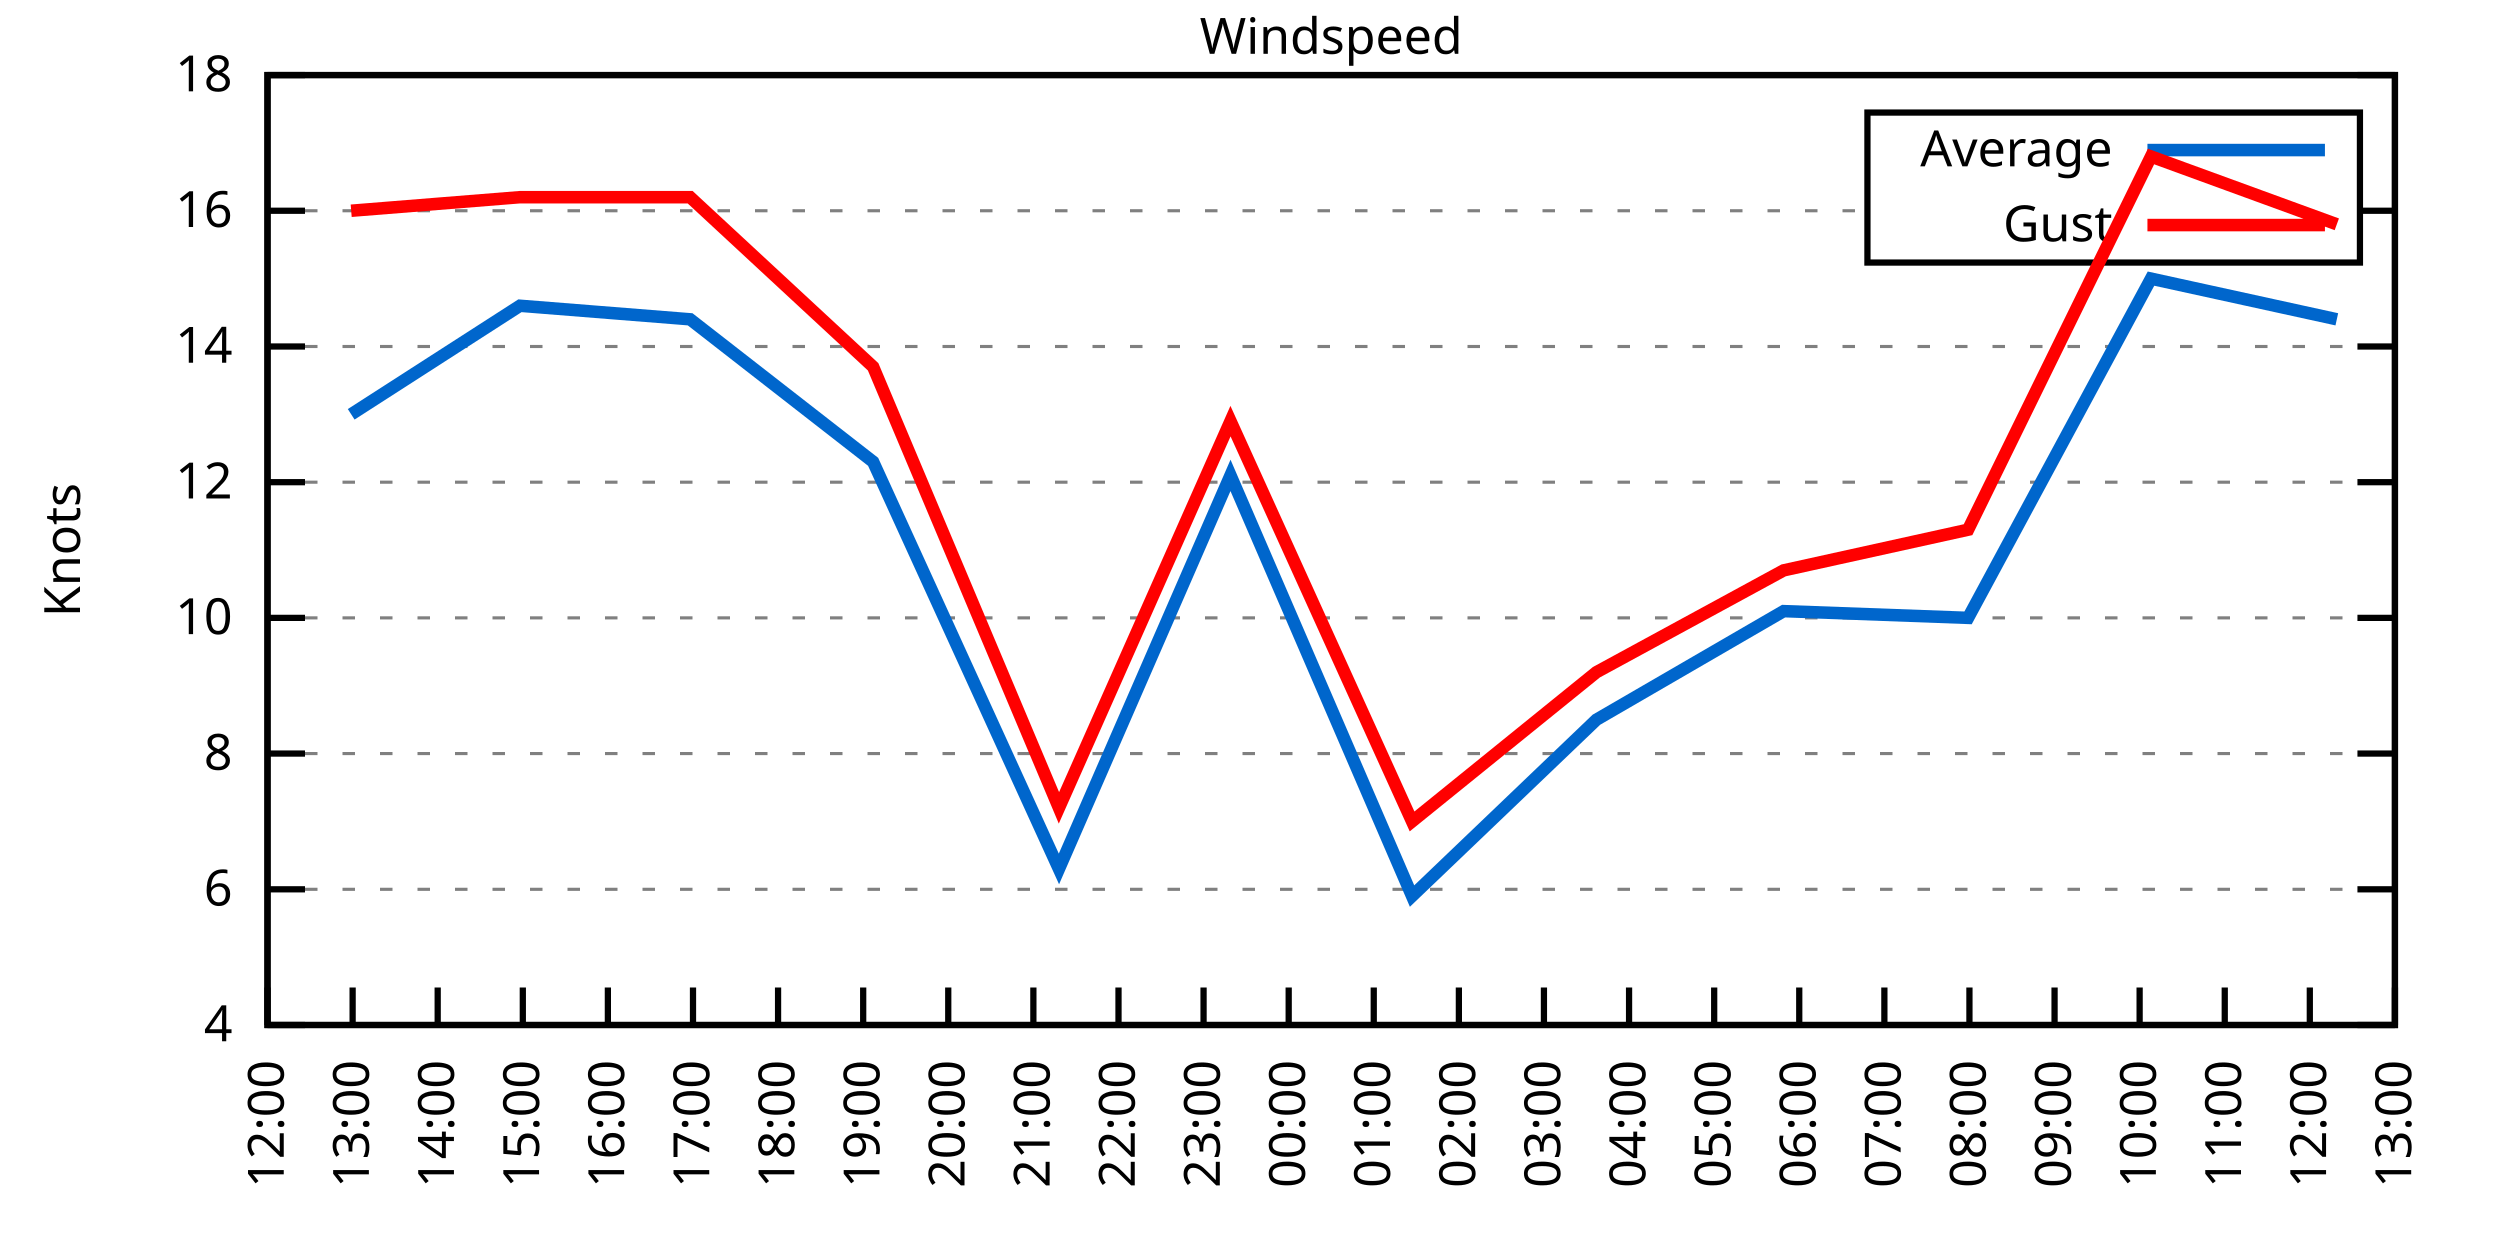
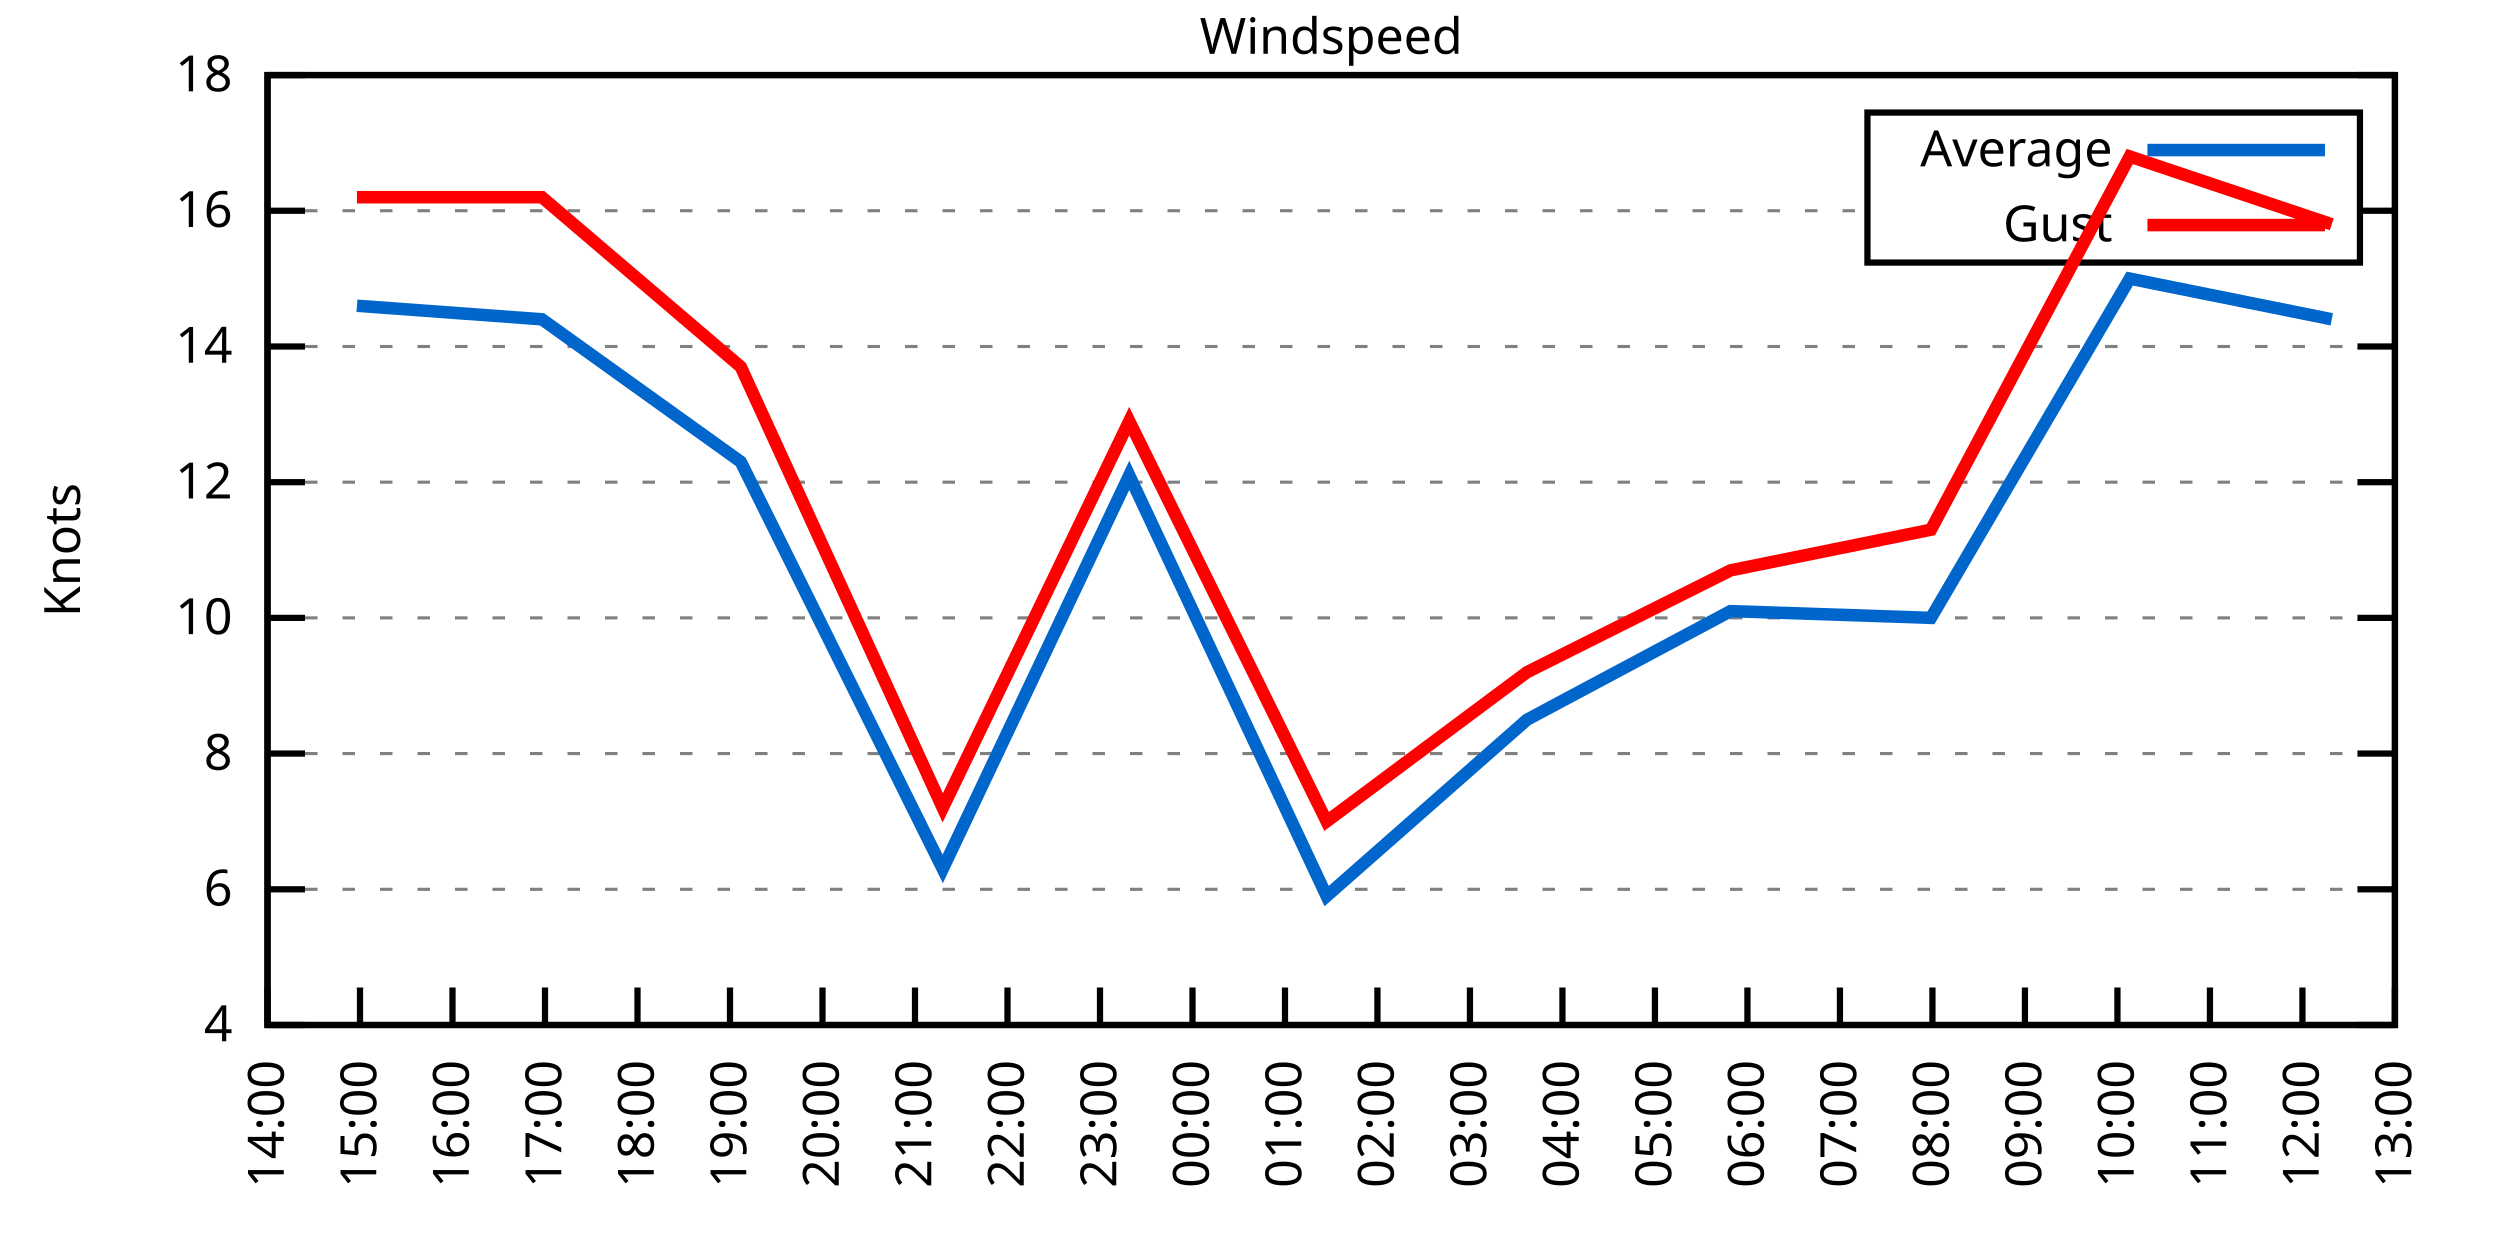
<svg xmlns="http://www.w3.org/2000/svg" xmlns:xlink="http://www.w3.org/1999/xlink" width="400" height="200" viewBox="0 0 400 200">
  <g id="gnuplot_canvas">
    <rect x="0" y="0" width="400" height="200" fill="none" />
    <defs>
      <circle id="gpDot" r="0.5" stroke-width="0.5" stroke="currentColor" />
      <path id="gpPt0" stroke-width="0.333" stroke="currentColor" d="M-1,0 h2 M0,-1 v2" />
      <path id="gpPt1" stroke-width="0.333" stroke="currentColor" d="M-1,-1 L1,1 M1,-1 L-1,1" />
      <path id="gpPt2" stroke-width="0.333" stroke="currentColor" d="M-1,0 L1,0 M0,-1 L0,1 M-1,-1 L1,1 M-1,1 L1,-1" />
      <rect id="gpPt3" stroke-width="0.333" stroke="currentColor" x="-1" y="-1" width="2" height="2" />
      <rect id="gpPt4" stroke-width="0.333" stroke="currentColor" fill="currentColor" x="-1" y="-1" width="2" height="2" />
      <circle id="gpPt5" stroke-width="0.333" stroke="currentColor" cx="0" cy="0" r="1" />
      <use xlink:href="#gpPt5" id="gpPt6" fill="currentColor" stroke="none" />
      <path id="gpPt7" stroke-width="0.333" stroke="currentColor" d="M0,-1.33 L-1.33,0.67 L1.33,0.67 z" />
      <use xlink:href="#gpPt7" id="gpPt8" fill="currentColor" stroke="none" />
      <use xlink:href="#gpPt7" id="gpPt9" stroke="currentColor" transform="rotate(180)" />
      <use xlink:href="#gpPt9" id="gpPt10" fill="currentColor" stroke="none" />
      <use xlink:href="#gpPt3" id="gpPt11" stroke="currentColor" transform="rotate(45)" />
      <use xlink:href="#gpPt11" id="gpPt12" fill="currentColor" stroke="none" />
      <path id="gpPt13" stroke-width="0.333" stroke="currentColor" d="M0,1.330 L1.265,0.411 L0.782,-1.067 L-0.782,-1.076 L-1.265,0.411 z" />
      <use xlink:href="#gpPt13" id="gpPt14" fill="currentColor" stroke="none" />
      <filter id="textbox" filterUnits="objectBoundingBox" x="0" y="0" height="1" width="1">
        <feFlood flood-color="white" flood-opacity="1" result="bgnd" />
        <feComposite in="SourceGraphic" in2="bgnd" operator="atop" />
      </filter>
      <filter id="greybox" filterUnits="objectBoundingBox" x="0" y="0" height="1" width="1">
        <feFlood flood-color="lightgrey" flood-opacity="1" result="grey" />
        <feComposite in="SourceGraphic" in2="grey" operator="atop" />
      </filter>
    </defs>
    <g fill="none" color="white" stroke="currentColor" stroke-width="1.00" stroke-linecap="butt" stroke-linejoin="miter">
</g>
    <g fill="none" color="black" stroke="currentColor" stroke-width="1.00" stroke-linecap="butt" stroke-linejoin="miter">
      <g stroke="none" shape-rendering="crispEdges">
        <polygon fill="rgb(255, 255, 255)" points="42.80,164.00 383.18,164.00 383.18,12.02 42.80,12.02 " />
      </g>
    </g>
    <g fill="none" color="black" stroke="currentColor" stroke-width="1.00" stroke-linecap="butt" stroke-linejoin="miter">
</g>
    <g fill="none" color="black" stroke="black" stroke-width="0.50" stroke-linecap="butt" stroke-linejoin="miter">
</g>
    <g fill="none" color="gray" stroke="currentColor" stroke-width="0.50" stroke-linecap="butt" stroke-linejoin="miter">
      <path stroke="gray" stroke-dasharray="2,4" class="gridline" d="M42.80,164.00 L383.19,164.00  " />
    </g>
    <g fill="none" color="gray" stroke="gray" stroke-width="1.00" stroke-linecap="butt" stroke-linejoin="miter">
</g>
    <g fill="none" color="black" stroke="currentColor" stroke-width="1.00" stroke-linecap="butt" stroke-linejoin="miter">
      <path stroke="black" d="M42.80,164.00 L48.80,164.00 M383.19,164.00 L377.19,164.00  " />
      <g transform="translate(37.20,166.60)" stroke="none" fill="black" font-family="Sans" font-size="8.00" text-anchor="end">
        <text>
          <tspan font-family="Sans"> 4</tspan>
        </text>
      </g>
    </g>
    <g fill="none" color="black" stroke="currentColor" stroke-width="1.00" stroke-linecap="butt" stroke-linejoin="miter">
</g>
    <g fill="none" color="black" stroke="black" stroke-width="0.50" stroke-linecap="butt" stroke-linejoin="miter">
</g>
    <g fill="none" color="gray" stroke="currentColor" stroke-width="0.50" stroke-linecap="butt" stroke-linejoin="miter">
      <path stroke="gray" stroke-dasharray="2,4" class="gridline" d="M42.80,142.29 L383.19,142.29  " />
    </g>
    <g fill="none" color="gray" stroke="gray" stroke-width="1.00" stroke-linecap="butt" stroke-linejoin="miter">
</g>
    <g fill="none" color="black" stroke="currentColor" stroke-width="1.00" stroke-linecap="butt" stroke-linejoin="miter">
      <path stroke="black" d="M42.80,142.29 L48.80,142.29 M383.19,142.29 L377.19,142.29  " />
      <g transform="translate(37.20,144.89)" stroke="none" fill="black" font-family="Sans" font-size="8.00" text-anchor="end">
        <text>
          <tspan font-family="Sans"> 6</tspan>
        </text>
      </g>
    </g>
    <g fill="none" color="black" stroke="currentColor" stroke-width="1.00" stroke-linecap="butt" stroke-linejoin="miter">
</g>
    <g fill="none" color="black" stroke="black" stroke-width="0.50" stroke-linecap="butt" stroke-linejoin="miter">
</g>
    <g fill="none" color="gray" stroke="currentColor" stroke-width="0.50" stroke-linecap="butt" stroke-linejoin="miter">
      <path stroke="gray" stroke-dasharray="2,4" class="gridline" d="M42.80,120.57 L383.19,120.57  " />
    </g>
    <g fill="none" color="gray" stroke="gray" stroke-width="1.00" stroke-linecap="butt" stroke-linejoin="miter">
</g>
    <g fill="none" color="black" stroke="currentColor" stroke-width="1.00" stroke-linecap="butt" stroke-linejoin="miter">
      <path stroke="black" d="M42.80,120.57 L48.80,120.57 M383.19,120.57 L377.19,120.57  " />
      <g transform="translate(37.20,123.17)" stroke="none" fill="black" font-family="Sans" font-size="8.00" text-anchor="end">
        <text>
          <tspan font-family="Sans"> 8</tspan>
        </text>
      </g>
    </g>
    <g fill="none" color="black" stroke="currentColor" stroke-width="1.00" stroke-linecap="butt" stroke-linejoin="miter">
</g>
    <g fill="none" color="black" stroke="black" stroke-width="0.50" stroke-linecap="butt" stroke-linejoin="miter">
</g>
    <g fill="none" color="gray" stroke="currentColor" stroke-width="0.50" stroke-linecap="butt" stroke-linejoin="miter">
      <path stroke="gray" stroke-dasharray="2,4" class="gridline" d="M42.80,98.86 L383.19,98.86  " />
    </g>
    <g fill="none" color="gray" stroke="gray" stroke-width="1.00" stroke-linecap="butt" stroke-linejoin="miter">
</g>
    <g fill="none" color="black" stroke="currentColor" stroke-width="1.00" stroke-linecap="butt" stroke-linejoin="miter">
      <path stroke="black" d="M42.80,98.86 L48.80,98.86 M383.19,98.86 L377.19,98.86  " />
      <g transform="translate(37.20,101.46)" stroke="none" fill="black" font-family="Sans" font-size="8.00" text-anchor="end">
        <text>
          <tspan font-family="Sans"> 10</tspan>
        </text>
      </g>
    </g>
    <g fill="none" color="black" stroke="currentColor" stroke-width="1.00" stroke-linecap="butt" stroke-linejoin="miter">
</g>
    <g fill="none" color="black" stroke="black" stroke-width="0.50" stroke-linecap="butt" stroke-linejoin="miter">
</g>
    <g fill="none" color="gray" stroke="currentColor" stroke-width="0.50" stroke-linecap="butt" stroke-linejoin="miter">
      <path stroke="gray" stroke-dasharray="2,4" class="gridline" d="M42.80,77.15 L383.19,77.15  " />
    </g>
    <g fill="none" color="gray" stroke="gray" stroke-width="1.00" stroke-linecap="butt" stroke-linejoin="miter">
</g>
    <g fill="none" color="black" stroke="currentColor" stroke-width="1.00" stroke-linecap="butt" stroke-linejoin="miter">
      <path stroke="black" d="M42.80,77.15 L48.80,77.15 M383.19,77.15 L377.19,77.15  " />
      <g transform="translate(37.20,79.75)" stroke="none" fill="black" font-family="Sans" font-size="8.00" text-anchor="end">
        <text>
          <tspan font-family="Sans"> 12</tspan>
        </text>
      </g>
    </g>
    <g fill="none" color="black" stroke="currentColor" stroke-width="1.00" stroke-linecap="butt" stroke-linejoin="miter">
</g>
    <g fill="none" color="black" stroke="black" stroke-width="0.50" stroke-linecap="butt" stroke-linejoin="miter">
</g>
    <g fill="none" color="gray" stroke="currentColor" stroke-width="0.50" stroke-linecap="butt" stroke-linejoin="miter">
      <path stroke="gray" stroke-dasharray="2,4" class="gridline" d="M42.80,55.44 L383.19,55.44  " />
    </g>
    <g fill="none" color="gray" stroke="gray" stroke-width="1.00" stroke-linecap="butt" stroke-linejoin="miter">
</g>
    <g fill="none" color="black" stroke="currentColor" stroke-width="1.00" stroke-linecap="butt" stroke-linejoin="miter">
      <path stroke="black" d="M42.80,55.44 L48.80,55.44 M383.19,55.44 L377.19,55.44  " />
      <g transform="translate(37.20,58.04)" stroke="none" fill="black" font-family="Sans" font-size="8.00" text-anchor="end">
        <text>
          <tspan font-family="Sans"> 14</tspan>
        </text>
      </g>
    </g>
    <g fill="none" color="black" stroke="currentColor" stroke-width="1.00" stroke-linecap="butt" stroke-linejoin="miter">
</g>
    <g fill="none" color="black" stroke="black" stroke-width="0.50" stroke-linecap="butt" stroke-linejoin="miter">
</g>
    <g fill="none" color="gray" stroke="currentColor" stroke-width="0.50" stroke-linecap="butt" stroke-linejoin="miter">
      <path stroke="gray" stroke-dasharray="2,4" class="gridline" d="M42.80,33.72 L298.79,33.72 M377.59,33.72 L383.19,33.72  " />
    </g>
    <g fill="none" color="gray" stroke="gray" stroke-width="1.00" stroke-linecap="butt" stroke-linejoin="miter">
</g>
    <g fill="none" color="black" stroke="currentColor" stroke-width="1.00" stroke-linecap="butt" stroke-linejoin="miter">
      <path stroke="black" d="M42.80,33.72 L48.80,33.72 M383.19,33.72 L377.19,33.72  " />
      <g transform="translate(37.20,36.32)" stroke="none" fill="black" font-family="Sans" font-size="8.00" text-anchor="end">
        <text>
          <tspan font-family="Sans"> 16</tspan>
        </text>
      </g>
    </g>
    <g fill="none" color="black" stroke="currentColor" stroke-width="1.00" stroke-linecap="butt" stroke-linejoin="miter">
</g>
    <g fill="none" color="black" stroke="black" stroke-width="0.50" stroke-linecap="butt" stroke-linejoin="miter">
</g>
    <g fill="none" color="gray" stroke="currentColor" stroke-width="0.50" stroke-linecap="butt" stroke-linejoin="miter">
      <path stroke="gray" stroke-dasharray="2,4" class="gridline" d="M42.80,12.01 L383.19,12.01  " />
    </g>
    <g fill="none" color="gray" stroke="gray" stroke-width="1.00" stroke-linecap="butt" stroke-linejoin="miter">
</g>
    <g fill="none" color="black" stroke="currentColor" stroke-width="1.00" stroke-linecap="butt" stroke-linejoin="miter">
      <path stroke="black" d="M42.80,12.01 L48.80,12.01 M383.19,12.01 L377.19,12.01  " />
      <g transform="translate(37.20,14.61)" stroke="none" fill="black" font-family="Sans" font-size="8.00" text-anchor="end">
        <text>
          <tspan font-family="Sans"> 18</tspan>
        </text>
      </g>
    </g>
    <g fill="none" color="black" stroke="currentColor" stroke-width="1.00" stroke-linecap="butt" stroke-linejoin="miter">
      <path stroke="black" d="M42.80,164.00 L42.80,158.00  " />
      <g transform="translate(45.40,169.60) rotate(270.00)" stroke="none" fill="black" font-family="Sans" font-size="8.00" text-anchor="end">
        <text>
-           <tspan font-family="Sans">12:00</tspan>
-         </text>
-       </g>
-     </g>
-     <g fill="none" color="black" stroke="currentColor" stroke-width="1.00" stroke-linecap="butt" stroke-linejoin="miter">
-       <path stroke="black" d="M56.42,164.00 L56.42,158.00  " />
-       <g transform="translate(59.02,169.60) rotate(270.00)" stroke="none" fill="black" font-family="Sans" font-size="8.00" text-anchor="end">
-         <text>
-           <tspan font-family="Sans">13:00</tspan>
-         </text>
-       </g>
-     </g>
-     <g fill="none" color="black" stroke="currentColor" stroke-width="1.00" stroke-linecap="butt" stroke-linejoin="miter">
-       <path stroke="black" d="M70.03,164.00 L70.03,158.00  " />
-       <g transform="translate(72.63,169.60) rotate(270.00)" stroke="none" fill="black" font-family="Sans" font-size="8.00" text-anchor="end">
-         <text>
          <tspan font-family="Sans">14:00</tspan>
        </text>
      </g>
    </g>
    <g fill="none" color="black" stroke="currentColor" stroke-width="1.00" stroke-linecap="butt" stroke-linejoin="miter">
-       <path stroke="black" d="M83.65,164.00 L83.65,158.00  " />
-       <g transform="translate(86.25,169.60) rotate(270.00)" stroke="none" fill="black" font-family="Sans" font-size="8.00" text-anchor="end">
+       <path stroke="black" d="M57.60,164.00 L57.60,158.00  " />
+       <g transform="translate(60.20,169.60) rotate(270.00)" stroke="none" fill="black" font-family="Sans" font-size="8.00" text-anchor="end">
        <text>
          <tspan font-family="Sans">15:00</tspan>
        </text>
      </g>
    </g>
    <g fill="none" color="black" stroke="currentColor" stroke-width="1.00" stroke-linecap="butt" stroke-linejoin="miter">
-       <path stroke="black" d="M97.26,164.00 L97.26,158.00  " />
-       <g transform="translate(99.86,169.60) rotate(270.00)" stroke="none" fill="black" font-family="Sans" font-size="8.00" text-anchor="end">
+       <path stroke="black" d="M72.40,164.00 L72.40,158.00  " />
+       <g transform="translate(75.00,169.60) rotate(270.00)" stroke="none" fill="black" font-family="Sans" font-size="8.00" text-anchor="end">
        <text>
          <tspan font-family="Sans">16:00</tspan>
        </text>
      </g>
    </g>
    <g fill="none" color="black" stroke="currentColor" stroke-width="1.00" stroke-linecap="butt" stroke-linejoin="miter">
-       <path stroke="black" d="M110.88,164.00 L110.88,158.00  " />
-       <g transform="translate(113.48,169.60) rotate(270.00)" stroke="none" fill="black" font-family="Sans" font-size="8.00" text-anchor="end">
+       <path stroke="black" d="M87.20,164.00 L87.20,158.00  " />
+       <g transform="translate(89.80,169.60) rotate(270.00)" stroke="none" fill="black" font-family="Sans" font-size="8.00" text-anchor="end">
        <text>
          <tspan font-family="Sans">17:00</tspan>
        </text>
      </g>
    </g>
    <g fill="none" color="black" stroke="currentColor" stroke-width="1.00" stroke-linecap="butt" stroke-linejoin="miter">
-       <path stroke="black" d="M124.49,164.00 L124.49,158.00  " />
-       <g transform="translate(127.09,169.60) rotate(270.00)" stroke="none" fill="black" font-family="Sans" font-size="8.00" text-anchor="end">
+       <path stroke="black" d="M102.00,164.00 L102.00,158.00  " />
+       <g transform="translate(104.60,169.60) rotate(270.00)" stroke="none" fill="black" font-family="Sans" font-size="8.00" text-anchor="end">
        <text>
          <tspan font-family="Sans">18:00</tspan>
        </text>
      </g>
    </g>
    <g fill="none" color="black" stroke="currentColor" stroke-width="1.00" stroke-linecap="butt" stroke-linejoin="miter">
-       <path stroke="black" d="M138.11,164.00 L138.11,158.00  " />
-       <g transform="translate(140.71,169.60) rotate(270.00)" stroke="none" fill="black" font-family="Sans" font-size="8.00" text-anchor="end">
+       <path stroke="black" d="M116.80,164.00 L116.80,158.00  " />
+       <g transform="translate(119.40,169.60) rotate(270.00)" stroke="none" fill="black" font-family="Sans" font-size="8.00" text-anchor="end">
        <text>
          <tspan font-family="Sans">19:00</tspan>
        </text>
      </g>
    </g>
    <g fill="none" color="black" stroke="currentColor" stroke-width="1.00" stroke-linecap="butt" stroke-linejoin="miter">
-       <path stroke="black" d="M151.72,164.00 L151.72,158.00  " />
-       <g transform="translate(154.32,169.60) rotate(270.00)" stroke="none" fill="black" font-family="Sans" font-size="8.00" text-anchor="end">
+       <path stroke="black" d="M131.60,164.00 L131.60,158.00  " />
+       <g transform="translate(134.20,169.60) rotate(270.00)" stroke="none" fill="black" font-family="Sans" font-size="8.00" text-anchor="end">
        <text>
          <tspan font-family="Sans">20:00</tspan>
        </text>
      </g>
    </g>
    <g fill="none" color="black" stroke="currentColor" stroke-width="1.00" stroke-linecap="butt" stroke-linejoin="miter">
-       <path stroke="black" d="M165.34,164.00 L165.34,158.00  " />
-       <g transform="translate(167.94,169.60) rotate(270.00)" stroke="none" fill="black" font-family="Sans" font-size="8.00" text-anchor="end">
+       <path stroke="black" d="M146.40,164.00 L146.40,158.00  " />
+       <g transform="translate(149.00,169.60) rotate(270.00)" stroke="none" fill="black" font-family="Sans" font-size="8.00" text-anchor="end">
        <text>
          <tspan font-family="Sans">21:00</tspan>
        </text>
      </g>
    </g>
    <g fill="none" color="black" stroke="currentColor" stroke-width="1.00" stroke-linecap="butt" stroke-linejoin="miter">
-       <path stroke="black" d="M178.96,164.00 L178.96,158.00  " />
-       <g transform="translate(181.56,169.60) rotate(270.00)" stroke="none" fill="black" font-family="Sans" font-size="8.00" text-anchor="end">
+       <path stroke="black" d="M161.20,164.00 L161.20,158.00  " />
+       <g transform="translate(163.80,169.60) rotate(270.00)" stroke="none" fill="black" font-family="Sans" font-size="8.00" text-anchor="end">
        <text>
          <tspan font-family="Sans">22:00</tspan>
        </text>
      </g>
    </g>
    <g fill="none" color="black" stroke="currentColor" stroke-width="1.00" stroke-linecap="butt" stroke-linejoin="miter">
-       <path stroke="black" d="M192.57,164.00 L192.57,158.00  " />
-       <g transform="translate(195.17,169.60) rotate(270.00)" stroke="none" fill="black" font-family="Sans" font-size="8.00" text-anchor="end">
+       <path stroke="black" d="M176.00,164.00 L176.00,158.00  " />
+       <g transform="translate(178.60,169.60) rotate(270.00)" stroke="none" fill="black" font-family="Sans" font-size="8.00" text-anchor="end">
        <text>
          <tspan font-family="Sans">23:00</tspan>
        </text>
      </g>
    </g>
    <g fill="none" color="black" stroke="currentColor" stroke-width="1.00" stroke-linecap="butt" stroke-linejoin="miter">
-       <path stroke="black" d="M206.19,164.00 L206.19,158.00  " />
-       <g transform="translate(208.79,169.60) rotate(270.00)" stroke="none" fill="black" font-family="Sans" font-size="8.00" text-anchor="end">
+       <path stroke="black" d="M190.80,164.00 L190.80,158.00  " />
+       <g transform="translate(193.40,169.60) rotate(270.00)" stroke="none" fill="black" font-family="Sans" font-size="8.00" text-anchor="end">
        <text>
          <tspan font-family="Sans">00:00</tspan>
        </text>
      </g>
    </g>
    <g fill="none" color="black" stroke="currentColor" stroke-width="1.00" stroke-linecap="butt" stroke-linejoin="miter">
-       <path stroke="black" d="M219.80,164.00 L219.80,158.00  " />
-       <g transform="translate(222.40,169.60) rotate(270.00)" stroke="none" fill="black" font-family="Sans" font-size="8.00" text-anchor="end">
+       <path stroke="black" d="M205.60,164.00 L205.60,158.00  " />
+       <g transform="translate(208.20,169.60) rotate(270.00)" stroke="none" fill="black" font-family="Sans" font-size="8.00" text-anchor="end">
        <text>
          <tspan font-family="Sans">01:00</tspan>
        </text>
      </g>
    </g>
    <g fill="none" color="black" stroke="currentColor" stroke-width="1.00" stroke-linecap="butt" stroke-linejoin="miter">
-       <path stroke="black" d="M233.42,164.00 L233.42,158.00  " />
-       <g transform="translate(236.02,169.60) rotate(270.00)" stroke="none" fill="black" font-family="Sans" font-size="8.00" text-anchor="end">
+       <path stroke="black" d="M220.39,164.00 L220.39,158.00  " />
+       <g transform="translate(222.99,169.60) rotate(270.00)" stroke="none" fill="black" font-family="Sans" font-size="8.00" text-anchor="end">
        <text>
          <tspan font-family="Sans">02:00</tspan>
        </text>
      </g>
    </g>
    <g fill="none" color="black" stroke="currentColor" stroke-width="1.00" stroke-linecap="butt" stroke-linejoin="miter">
-       <path stroke="black" d="M247.03,164.00 L247.03,158.00  " />
-       <g transform="translate(249.63,169.60) rotate(270.00)" stroke="none" fill="black" font-family="Sans" font-size="8.00" text-anchor="end">
+       <path stroke="black" d="M235.19,164.00 L235.19,158.00  " />
+       <g transform="translate(237.79,169.60) rotate(270.00)" stroke="none" fill="black" font-family="Sans" font-size="8.00" text-anchor="end">
        <text>
          <tspan font-family="Sans">03:00</tspan>
        </text>
      </g>
    </g>
    <g fill="none" color="black" stroke="currentColor" stroke-width="1.00" stroke-linecap="butt" stroke-linejoin="miter">
-       <path stroke="black" d="M260.65,164.00 L260.65,158.00  " />
-       <g transform="translate(263.25,169.60) rotate(270.00)" stroke="none" fill="black" font-family="Sans" font-size="8.00" text-anchor="end">
+       <path stroke="black" d="M249.99,164.00 L249.99,158.00  " />
+       <g transform="translate(252.59,169.60) rotate(270.00)" stroke="none" fill="black" font-family="Sans" font-size="8.00" text-anchor="end">
        <text>
          <tspan font-family="Sans">04:00</tspan>
        </text>
      </g>
    </g>
    <g fill="none" color="black" stroke="currentColor" stroke-width="1.00" stroke-linecap="butt" stroke-linejoin="miter">
-       <path stroke="black" d="M274.27,164.00 L274.27,158.00  " />
-       <g transform="translate(276.87,169.60) rotate(270.00)" stroke="none" fill="black" font-family="Sans" font-size="8.00" text-anchor="end">
+       <path stroke="black" d="M264.79,164.00 L264.79,158.00  " />
+       <g transform="translate(267.39,169.60) rotate(270.00)" stroke="none" fill="black" font-family="Sans" font-size="8.00" text-anchor="end">
        <text>
          <tspan font-family="Sans">05:00</tspan>
        </text>
      </g>
    </g>
    <g fill="none" color="black" stroke="currentColor" stroke-width="1.00" stroke-linecap="butt" stroke-linejoin="miter">
-       <path stroke="black" d="M287.88,164.00 L287.88,158.00  " />
-       <g transform="translate(290.48,169.60) rotate(270.00)" stroke="none" fill="black" font-family="Sans" font-size="8.00" text-anchor="end">
+       <path stroke="black" d="M279.59,164.00 L279.59,158.00  " />
+       <g transform="translate(282.19,169.60) rotate(270.00)" stroke="none" fill="black" font-family="Sans" font-size="8.00" text-anchor="end">
        <text>
          <tspan font-family="Sans">06:00</tspan>
        </text>
      </g>
    </g>
    <g fill="none" color="black" stroke="currentColor" stroke-width="1.00" stroke-linecap="butt" stroke-linejoin="miter">
-       <path stroke="black" d="M301.50,164.00 L301.50,158.00  " />
-       <g transform="translate(304.10,169.60) rotate(270.00)" stroke="none" fill="black" font-family="Sans" font-size="8.00" text-anchor="end">
+       <path stroke="black" d="M294.39,164.00 L294.39,158.00  " />
+       <g transform="translate(296.99,169.60) rotate(270.00)" stroke="none" fill="black" font-family="Sans" font-size="8.00" text-anchor="end">
        <text>
          <tspan font-family="Sans">07:00</tspan>
        </text>
      </g>
    </g>
    <g fill="none" color="black" stroke="currentColor" stroke-width="1.00" stroke-linecap="butt" stroke-linejoin="miter">
-       <path stroke="black" d="M315.11,164.00 L315.11,158.00  " />
-       <g transform="translate(317.71,169.60) rotate(270.00)" stroke="none" fill="black" font-family="Sans" font-size="8.00" text-anchor="end">
+       <path stroke="black" d="M309.19,164.00 L309.19,158.00  " />
+       <g transform="translate(311.79,169.60) rotate(270.00)" stroke="none" fill="black" font-family="Sans" font-size="8.00" text-anchor="end">
        <text>
          <tspan font-family="Sans">08:00</tspan>
        </text>
      </g>
    </g>
    <g fill="none" color="black" stroke="currentColor" stroke-width="1.00" stroke-linecap="butt" stroke-linejoin="miter">
-       <path stroke="black" d="M328.73,164.00 L328.73,158.00  " />
-       <g transform="translate(331.33,169.60) rotate(270.00)" stroke="none" fill="black" font-family="Sans" font-size="8.00" text-anchor="end">
+       <path stroke="black" d="M323.99,164.00 L323.99,158.00  " />
+       <g transform="translate(326.59,169.60) rotate(270.00)" stroke="none" fill="black" font-family="Sans" font-size="8.00" text-anchor="end">
        <text>
          <tspan font-family="Sans">09:00</tspan>
        </text>
      </g>
    </g>
    <g fill="none" color="black" stroke="currentColor" stroke-width="1.00" stroke-linecap="butt" stroke-linejoin="miter">
-       <path stroke="black" d="M342.34,164.00 L342.34,158.00  " />
-       <g transform="translate(344.94,169.60) rotate(270.00)" stroke="none" fill="black" font-family="Sans" font-size="8.00" text-anchor="end">
+       <path stroke="black" d="M338.79,164.00 L338.79,158.00  " />
+       <g transform="translate(341.39,169.60) rotate(270.00)" stroke="none" fill="black" font-family="Sans" font-size="8.00" text-anchor="end">
        <text>
          <tspan font-family="Sans">10:00</tspan>
        </text>
      </g>
    </g>
    <g fill="none" color="black" stroke="currentColor" stroke-width="1.00" stroke-linecap="butt" stroke-linejoin="miter">
-       <path stroke="black" d="M355.96,164.00 L355.96,158.00  " />
-       <g transform="translate(358.56,169.60) rotate(270.00)" stroke="none" fill="black" font-family="Sans" font-size="8.00" text-anchor="end">
+       <path stroke="black" d="M353.59,164.00 L353.59,158.00  " />
+       <g transform="translate(356.19,169.60) rotate(270.00)" stroke="none" fill="black" font-family="Sans" font-size="8.00" text-anchor="end">
        <text>
          <tspan font-family="Sans">11:00</tspan>
        </text>
      </g>
    </g>
    <g fill="none" color="black" stroke="currentColor" stroke-width="1.00" stroke-linecap="butt" stroke-linejoin="miter">
-       <path stroke="black" d="M369.57,164.00 L369.57,158.00  " />
-       <g transform="translate(372.17,169.60) rotate(270.00)" stroke="none" fill="black" font-family="Sans" font-size="8.00" text-anchor="end">
+       <path stroke="black" d="M368.39,164.00 L368.39,158.00  " />
+       <g transform="translate(370.99,169.60) rotate(270.00)" stroke="none" fill="black" font-family="Sans" font-size="8.00" text-anchor="end">
        <text>
          <tspan font-family="Sans">12:00</tspan>
        </text>
      </g>
    </g>
    <g fill="none" color="black" stroke="currentColor" stroke-width="1.00" stroke-linecap="butt" stroke-linejoin="miter">
      <path stroke="black" d="M383.19,164.00 L383.19,158.00  " />
      <g transform="translate(385.79,169.60) rotate(270.00)" stroke="none" fill="black" font-family="Sans" font-size="8.00" text-anchor="end">
        <text>
          <tspan font-family="Sans">13:00</tspan>
        </text>
      </g>
    </g>
    <g fill="none" color="black" stroke="currentColor" stroke-width="1.00" stroke-linecap="butt" stroke-linejoin="miter">
</g>
    <g fill="none" color="black" stroke="currentColor" stroke-width="1.00" stroke-linecap="butt" stroke-linejoin="miter">
      <path stroke="black" d="M42.80,12.01 L42.80,164.00 L383.19,164.00 L383.19,12.01 L42.80,12.01 Z  " />
    </g>
    <g fill="none" color="black" stroke="currentColor" stroke-width="1.00" stroke-linecap="butt" stroke-linejoin="miter">
</g>
    <g fill="none" color="black" stroke="currentColor" stroke-width="1.00" stroke-linecap="butt" stroke-linejoin="miter">
      <path stroke="black" d="M298.79,42.01 L298.79,18.01 L377.59,18.01 L377.59,42.01 L298.79,42.01 Z  " />
    </g>
    <g id="Windspeed_plot_1">
      <g fill="none" color="white" stroke="black" stroke-width="2.00" stroke-linecap="butt" stroke-linejoin="miter">
</g>
      <g fill="none" color="black" stroke="currentColor" stroke-width="2.00" stroke-linecap="butt" stroke-linejoin="miter">
        <g transform="translate(337.99,26.61)" stroke="none" fill="black" font-family="Sans" font-size="8.00" text-anchor="end">
          <text>
            <tspan font-family="Sans">Average</tspan>
          </text>
        </g>
      </g>
      <g fill="none" color="black" stroke="currentColor" stroke-width="2.00" stroke-linecap="butt" stroke-linejoin="miter">
-         <path stroke="rgb(  0, 102, 204)" d="M343.59,24.01 L371.99,24.01 M56.19,66.29 L83.19,48.92 L110.42,51.09 L139.70,73.89 L169.43,139.03 L196.88,76.06   L225.93,143.37 L255.43,115.15 L285.38,97.78 L314.89,98.86 L344.16,44.58 L373.89,51.09  " />
+         <path stroke="rgb(  0, 102, 204)" d="M343.59,24.01 L371.99,24.01 M57.11,48.92 L86.71,51.09 L118.52,73.89 L150.84,139.03 L180.68,76.06 L212.26,143.37   L244.32,115.15 L276.88,97.78 L308.95,98.86 L340.76,44.58 L373.08,51.09  " />
      </g>
    </g>
    <g id="Windspeed_plot_2">
      <g fill="none" color="black" stroke="currentColor" stroke-width="2.00" stroke-linecap="butt" stroke-linejoin="miter">
        <g transform="translate(337.99,38.61)" stroke="none" fill="black" font-family="Sans" font-size="8.00" text-anchor="end">
          <text>
            <tspan font-family="Sans">Gust</tspan>
          </text>
        </g>
      </g>
      <g fill="none" color="black" stroke="currentColor" stroke-width="2.00" stroke-linecap="butt" stroke-linejoin="miter">
-         <path stroke="rgb(255,   0,   0)" d="M343.59,36.01 L371.99,36.01 M56.19,33.72 L83.19,31.55 L110.42,31.55 L139.70,58.69 L169.43,129.26 L196.88,67.38   L225.93,131.43 L255.43,107.55 L285.38,91.26 L314.89,84.75 L344.16,25.04 L373.89,35.89  " />
+         <path stroke="rgb(255,   0,   0)" d="M343.59,36.01 L371.99,36.01 M57.11,31.55 L86.71,31.55 L118.52,58.69 L150.84,129.26 L180.68,67.38 L212.26,131.43   L244.32,107.55 L276.88,91.26 L308.95,84.75 L340.76,25.04 L373.08,35.89  " />
      </g>
    </g>
    <g fill="none" color="black" stroke="currentColor" stroke-width="2.00" stroke-linecap="butt" stroke-linejoin="miter">
</g>
    <g fill="none" color="black" stroke="black" stroke-width="1.00" stroke-linecap="butt" stroke-linejoin="miter">
</g>
    <g fill="none" color="black" stroke="currentColor" stroke-width="1.00" stroke-linecap="butt" stroke-linejoin="miter">
      <path stroke="black" d="M42.80,12.01 L42.80,164.00 L383.19,164.00 L383.19,12.01 L42.80,12.01 Z  " />
      <g transform="translate(12.80,88.01) rotate(270.00)" stroke="none" fill="black" font-family="Sans" font-size="8.00" text-anchor="middle">
        <text>
          <tspan font-family="Sans">Knots</tspan>
        </text>
      </g>
    </g>
    <g fill="none" color="black" stroke="currentColor" stroke-width="1.00" stroke-linecap="butt" stroke-linejoin="miter">
</g>
    <g fill="none" color="black" stroke="currentColor" stroke-width="1.00" stroke-linecap="butt" stroke-linejoin="miter">
      <g transform="translate(212.99,8.61)" stroke="none" fill="black" font-family="Sans" font-size="8.00" text-anchor="middle">
        <text>
          <tspan font-family="Sans">Windspeed</tspan>
        </text>
      </g>
    </g>
    <g fill="none" color="black" stroke="currentColor" stroke-width="1.00" stroke-linecap="butt" stroke-linejoin="miter">
</g>
  </g>
</svg>
